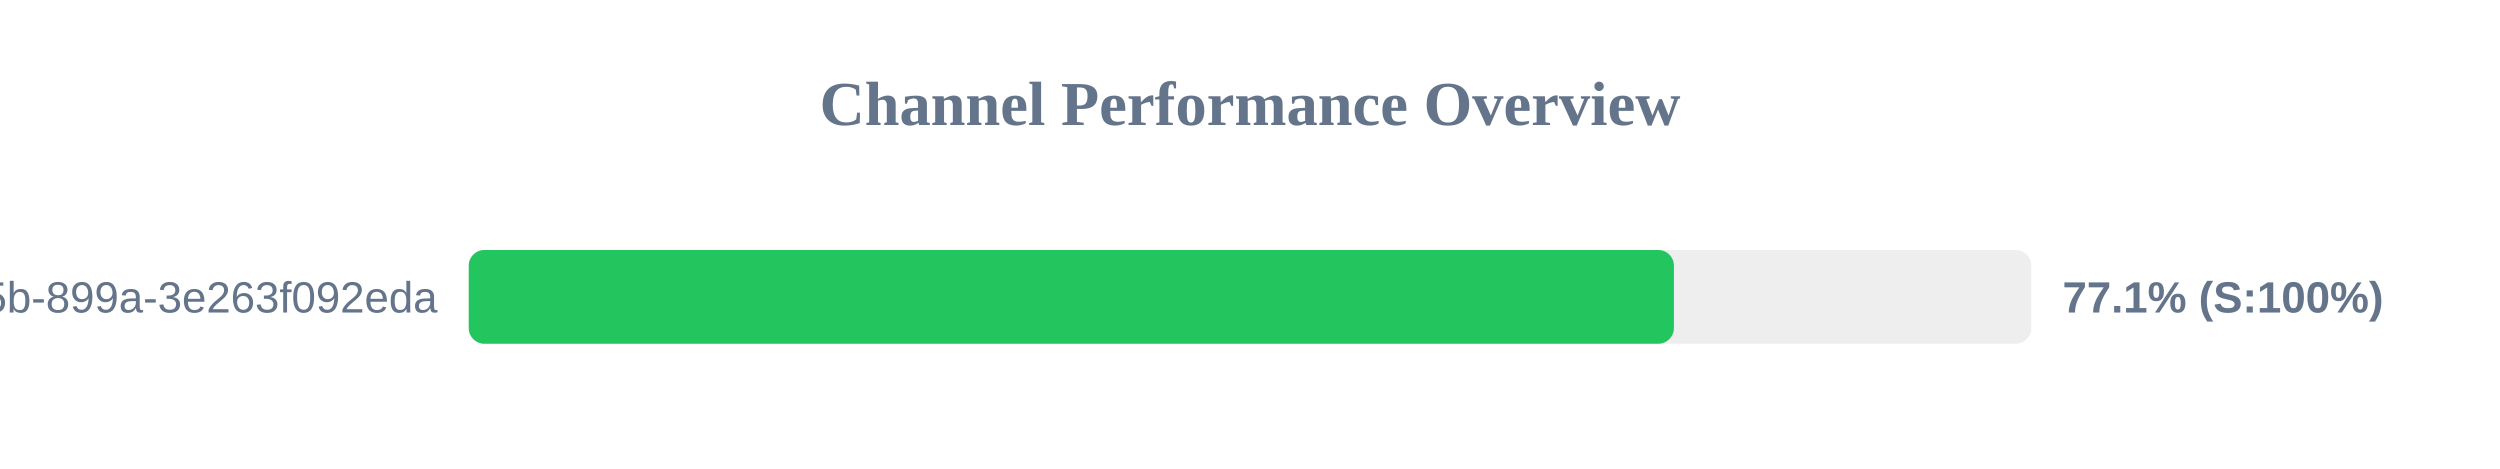
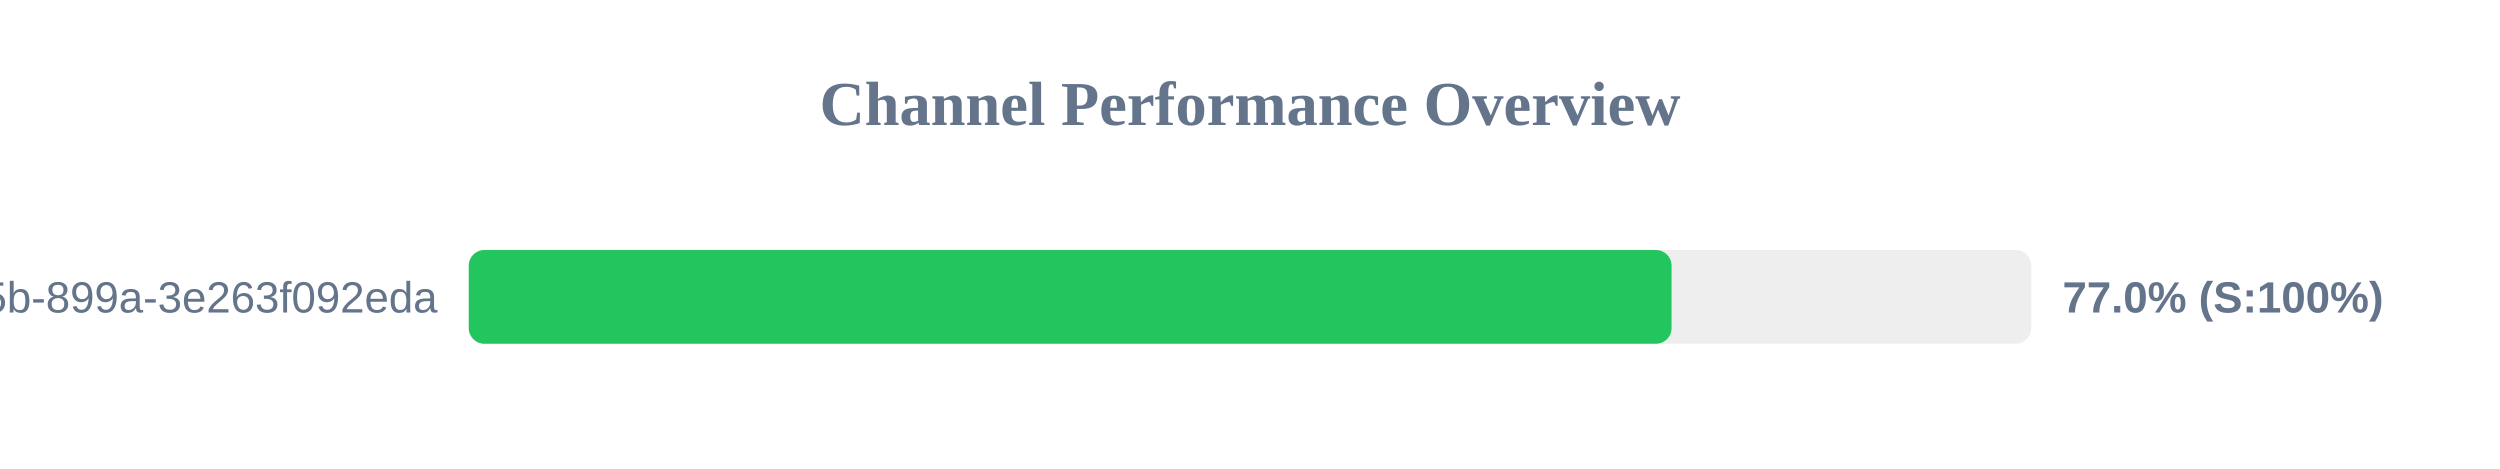
<svg xmlns="http://www.w3.org/2000/svg" width="800" height="150" version="1.1">
  <style>
        .row { font: 14px Arial; fill: #64748b; }
        .score { font: bold 14px Arial; fill: #64748b; }
    </style>
  <text x="400" y="40" text-anchor="middle" font-size="20px" font-weight="bold" fill="#64748b">Channel Performance Overview</text>
  <rect x="150" y="80" width="500" height="30" fill="#eee" rx="5" />
-   <rect x="150" y="80" width="385.65" height="30" fill="#22c55e" rx="5" />
+   <rect x="150" y="80" width="384.9" height="30" fill="#22c55e" rx="5" />
  <text x="140" y="100" text-anchor="end" class="row">?uuid=6bf726db-fb0b-405b-899a-3e263f092eda</text>
-   <text x="660" y="100" text-anchor="start" class="score">77.1% (S:100%)</text>
+   <text x="660" y="100" text-anchor="start" class="score">77.0% (S:100%)</text>
</svg>
